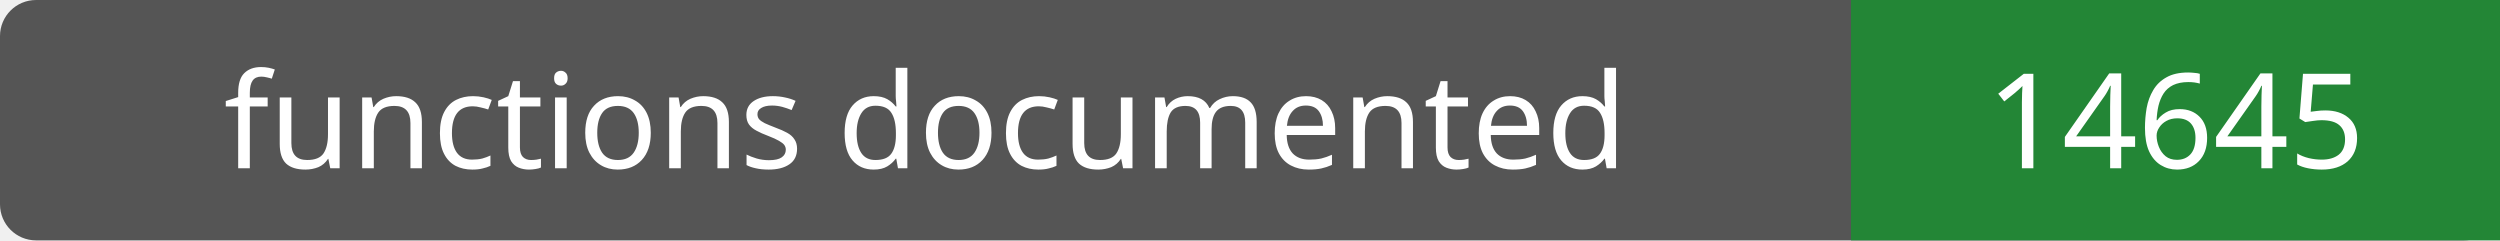
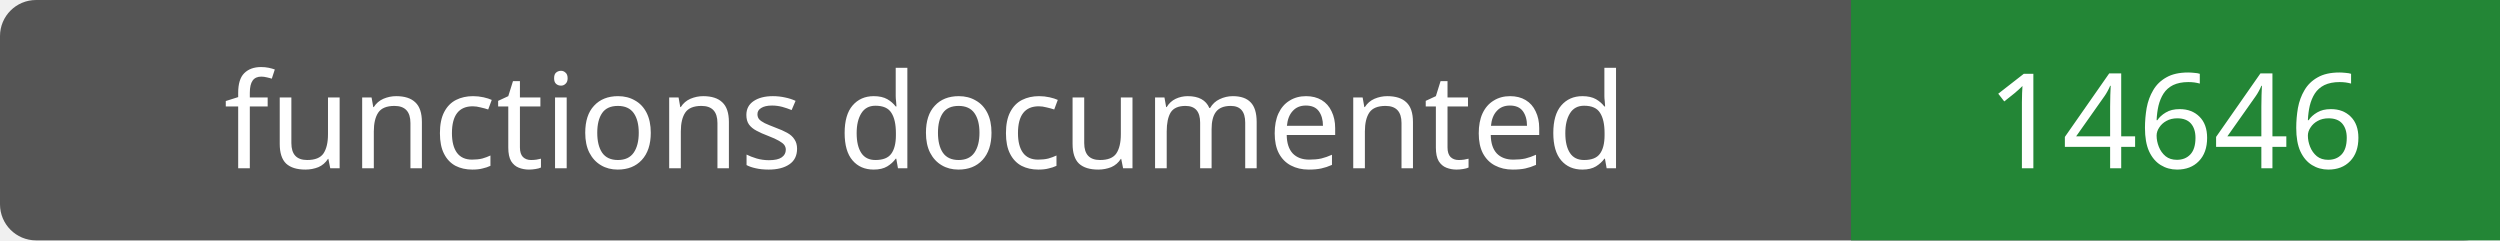
- <svg xmlns="http://www.w3.org/2000/svg" width="208" height="20" role="img" aria-label="functions documented: 14645">
+ <svg xmlns="http://www.w3.org/2000/svg" width="208" height="20" role="img" aria-label="functions documented: 14646">
  <rect width="208" height="20" rx="3" fill="#555" />
  <path fill="#238636" d="M154 0h54v20H154z" />
  <g fill="#fff" text-anchor="middle" font-family="Verdana,sans-serif" font-size="11">
    <text x="77.0" y="14">functions documented</text>
-     <text x="181.0" y="14">14645</text>
+     <text x="181.0" y="14">14646</text>
  </g>
</svg>
